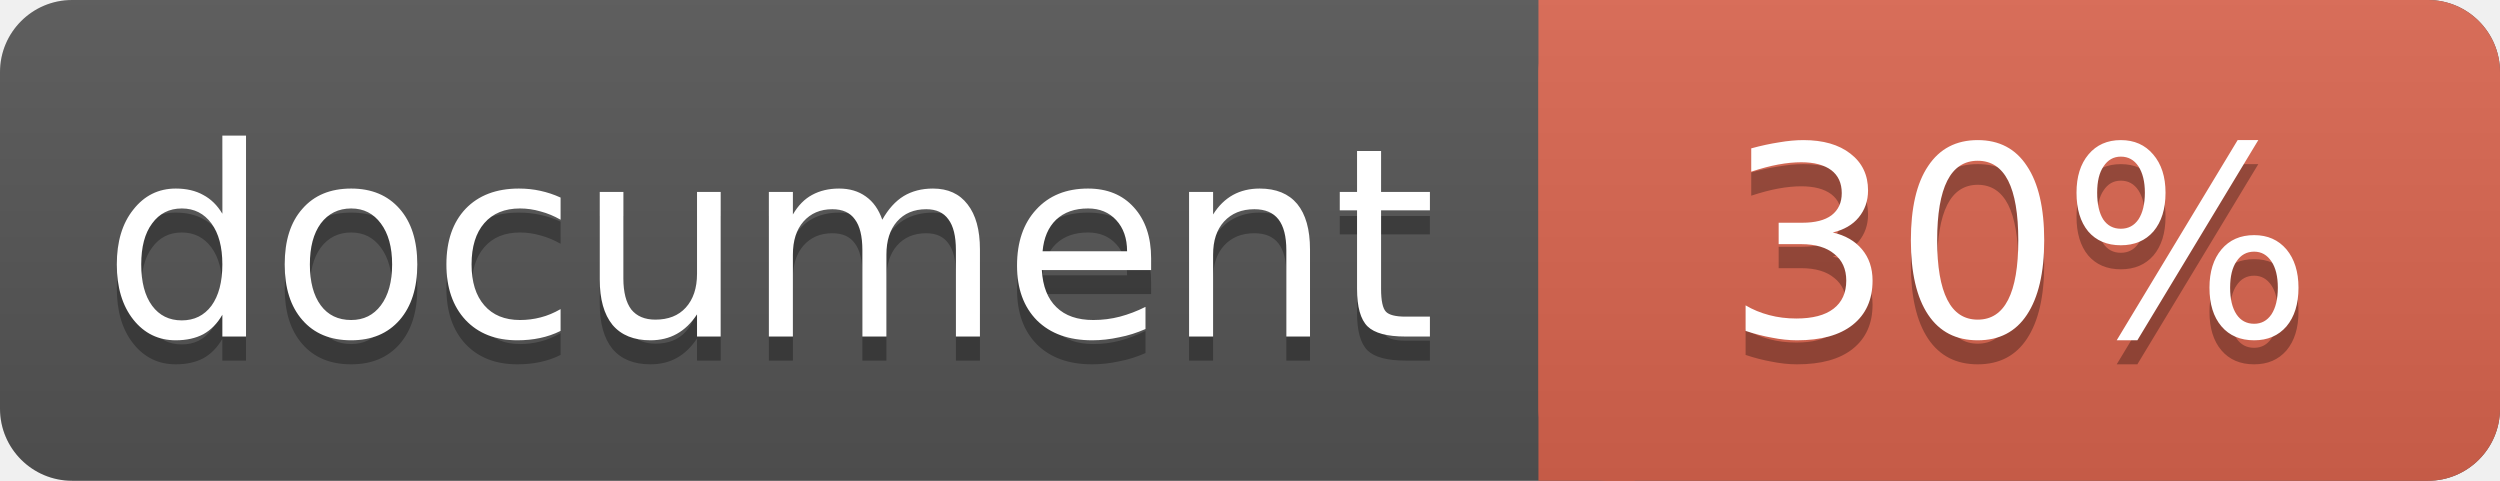
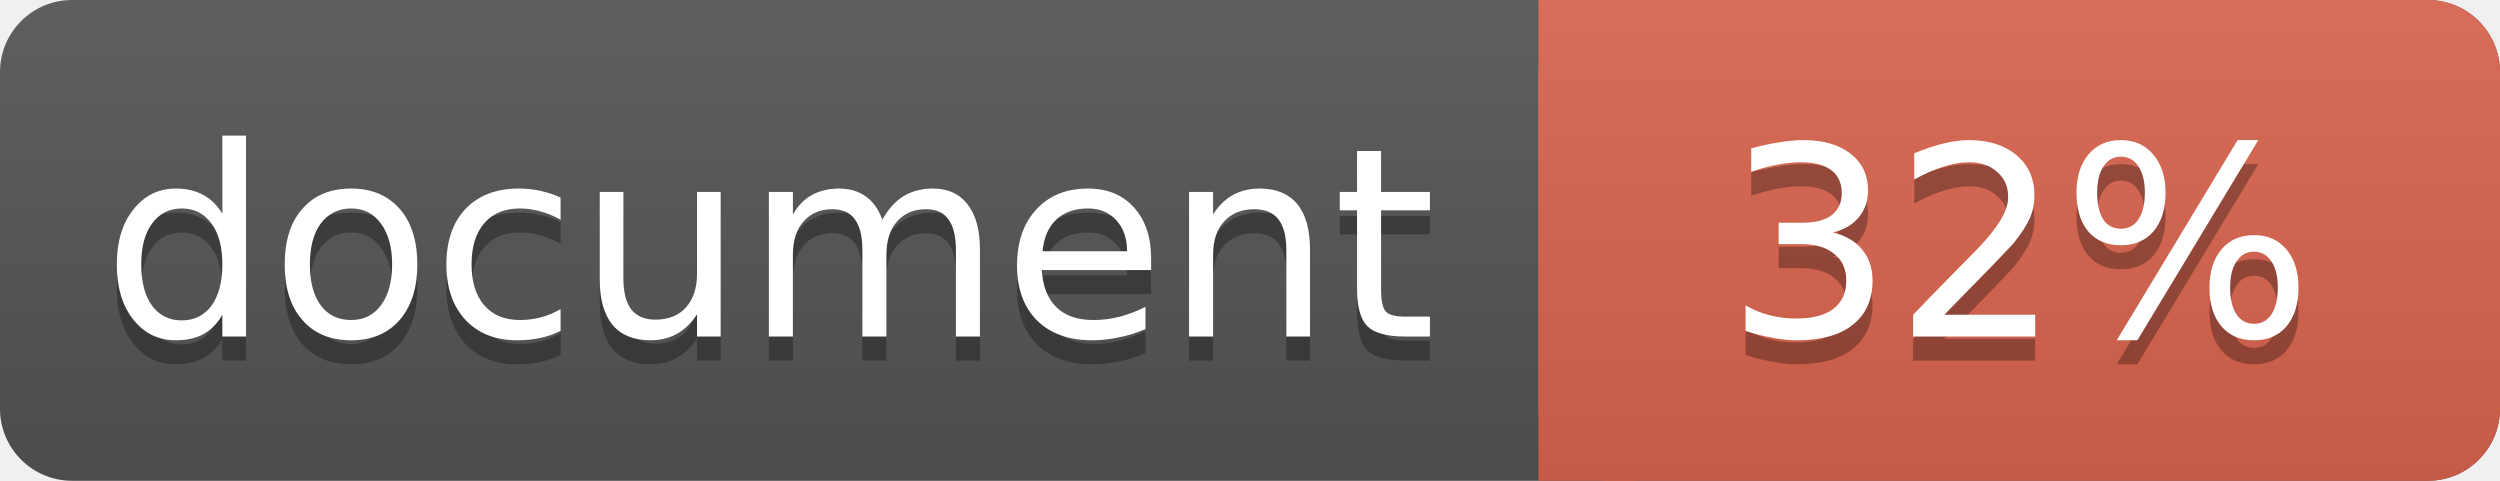
<svg xmlns="http://www.w3.org/2000/svg" width="104" height="20">
  <linearGradient id="a" x2="0" y2="100%">
    <stop offset="0" stop-color="#bbb" stop-opacity=".1" />
    <stop offset="1" stop-opacity=".1" />
  </linearGradient>
  <rect rx="3" width="104" height="20" fill="#555" />
  <rect rx="3" x="64" width="40" height="20" fill="#db654f" />
  <path fill="#db654f" d="M64 0h4v20h-4z" />
  <rect rx="3" width="104" height="20" fill="url(#a)" />
  <g fill="#fff" text-anchor="middle" font-family="DejaVu Sans,Verdana,Geneva,sans-serif" font-size="11">
    <text x="32" y="15" fill="#010101" fill-opacity=".3">document</text>
    <text x="32" y="14">document</text>
-     <text x="84" y="15" fill="#010101" fill-opacity=".3">30%</text>
-     <text x="84" y="14">30%</text>
+     <text x="84" y="15" fill="#010101" fill-opacity=".3">32%</text>
+     <text x="84" y="14">32%</text>
  </g>
</svg>
